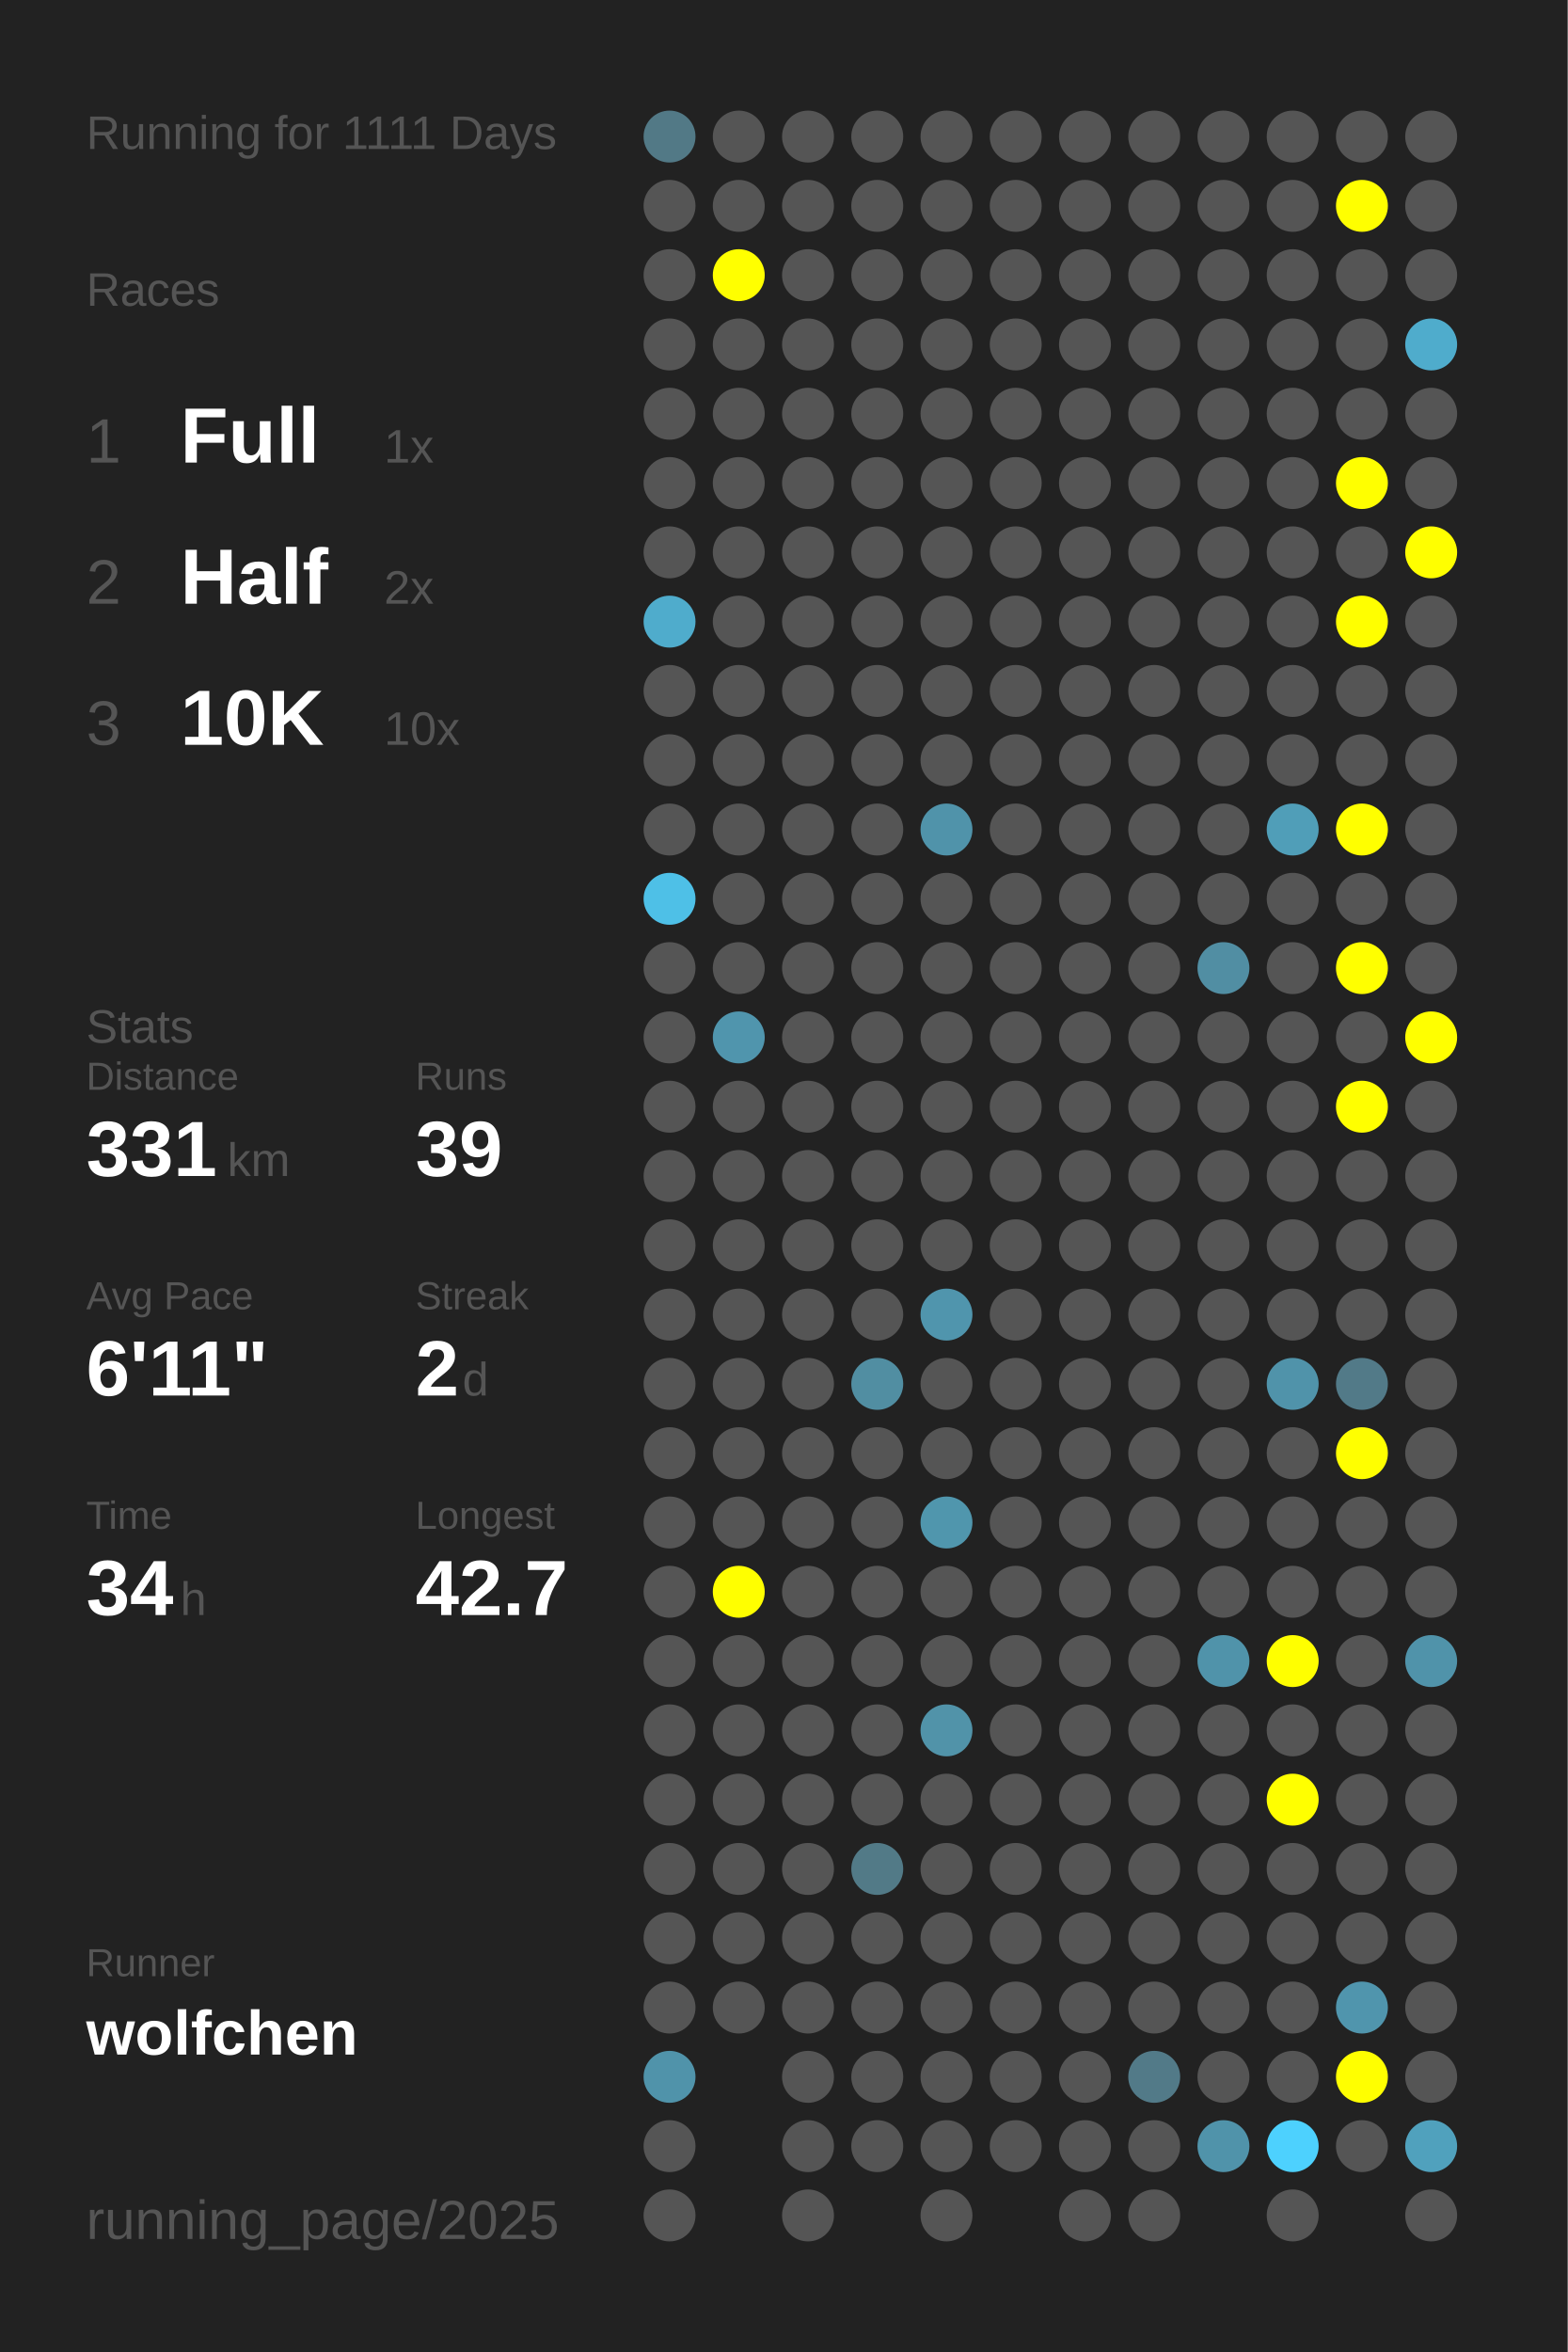
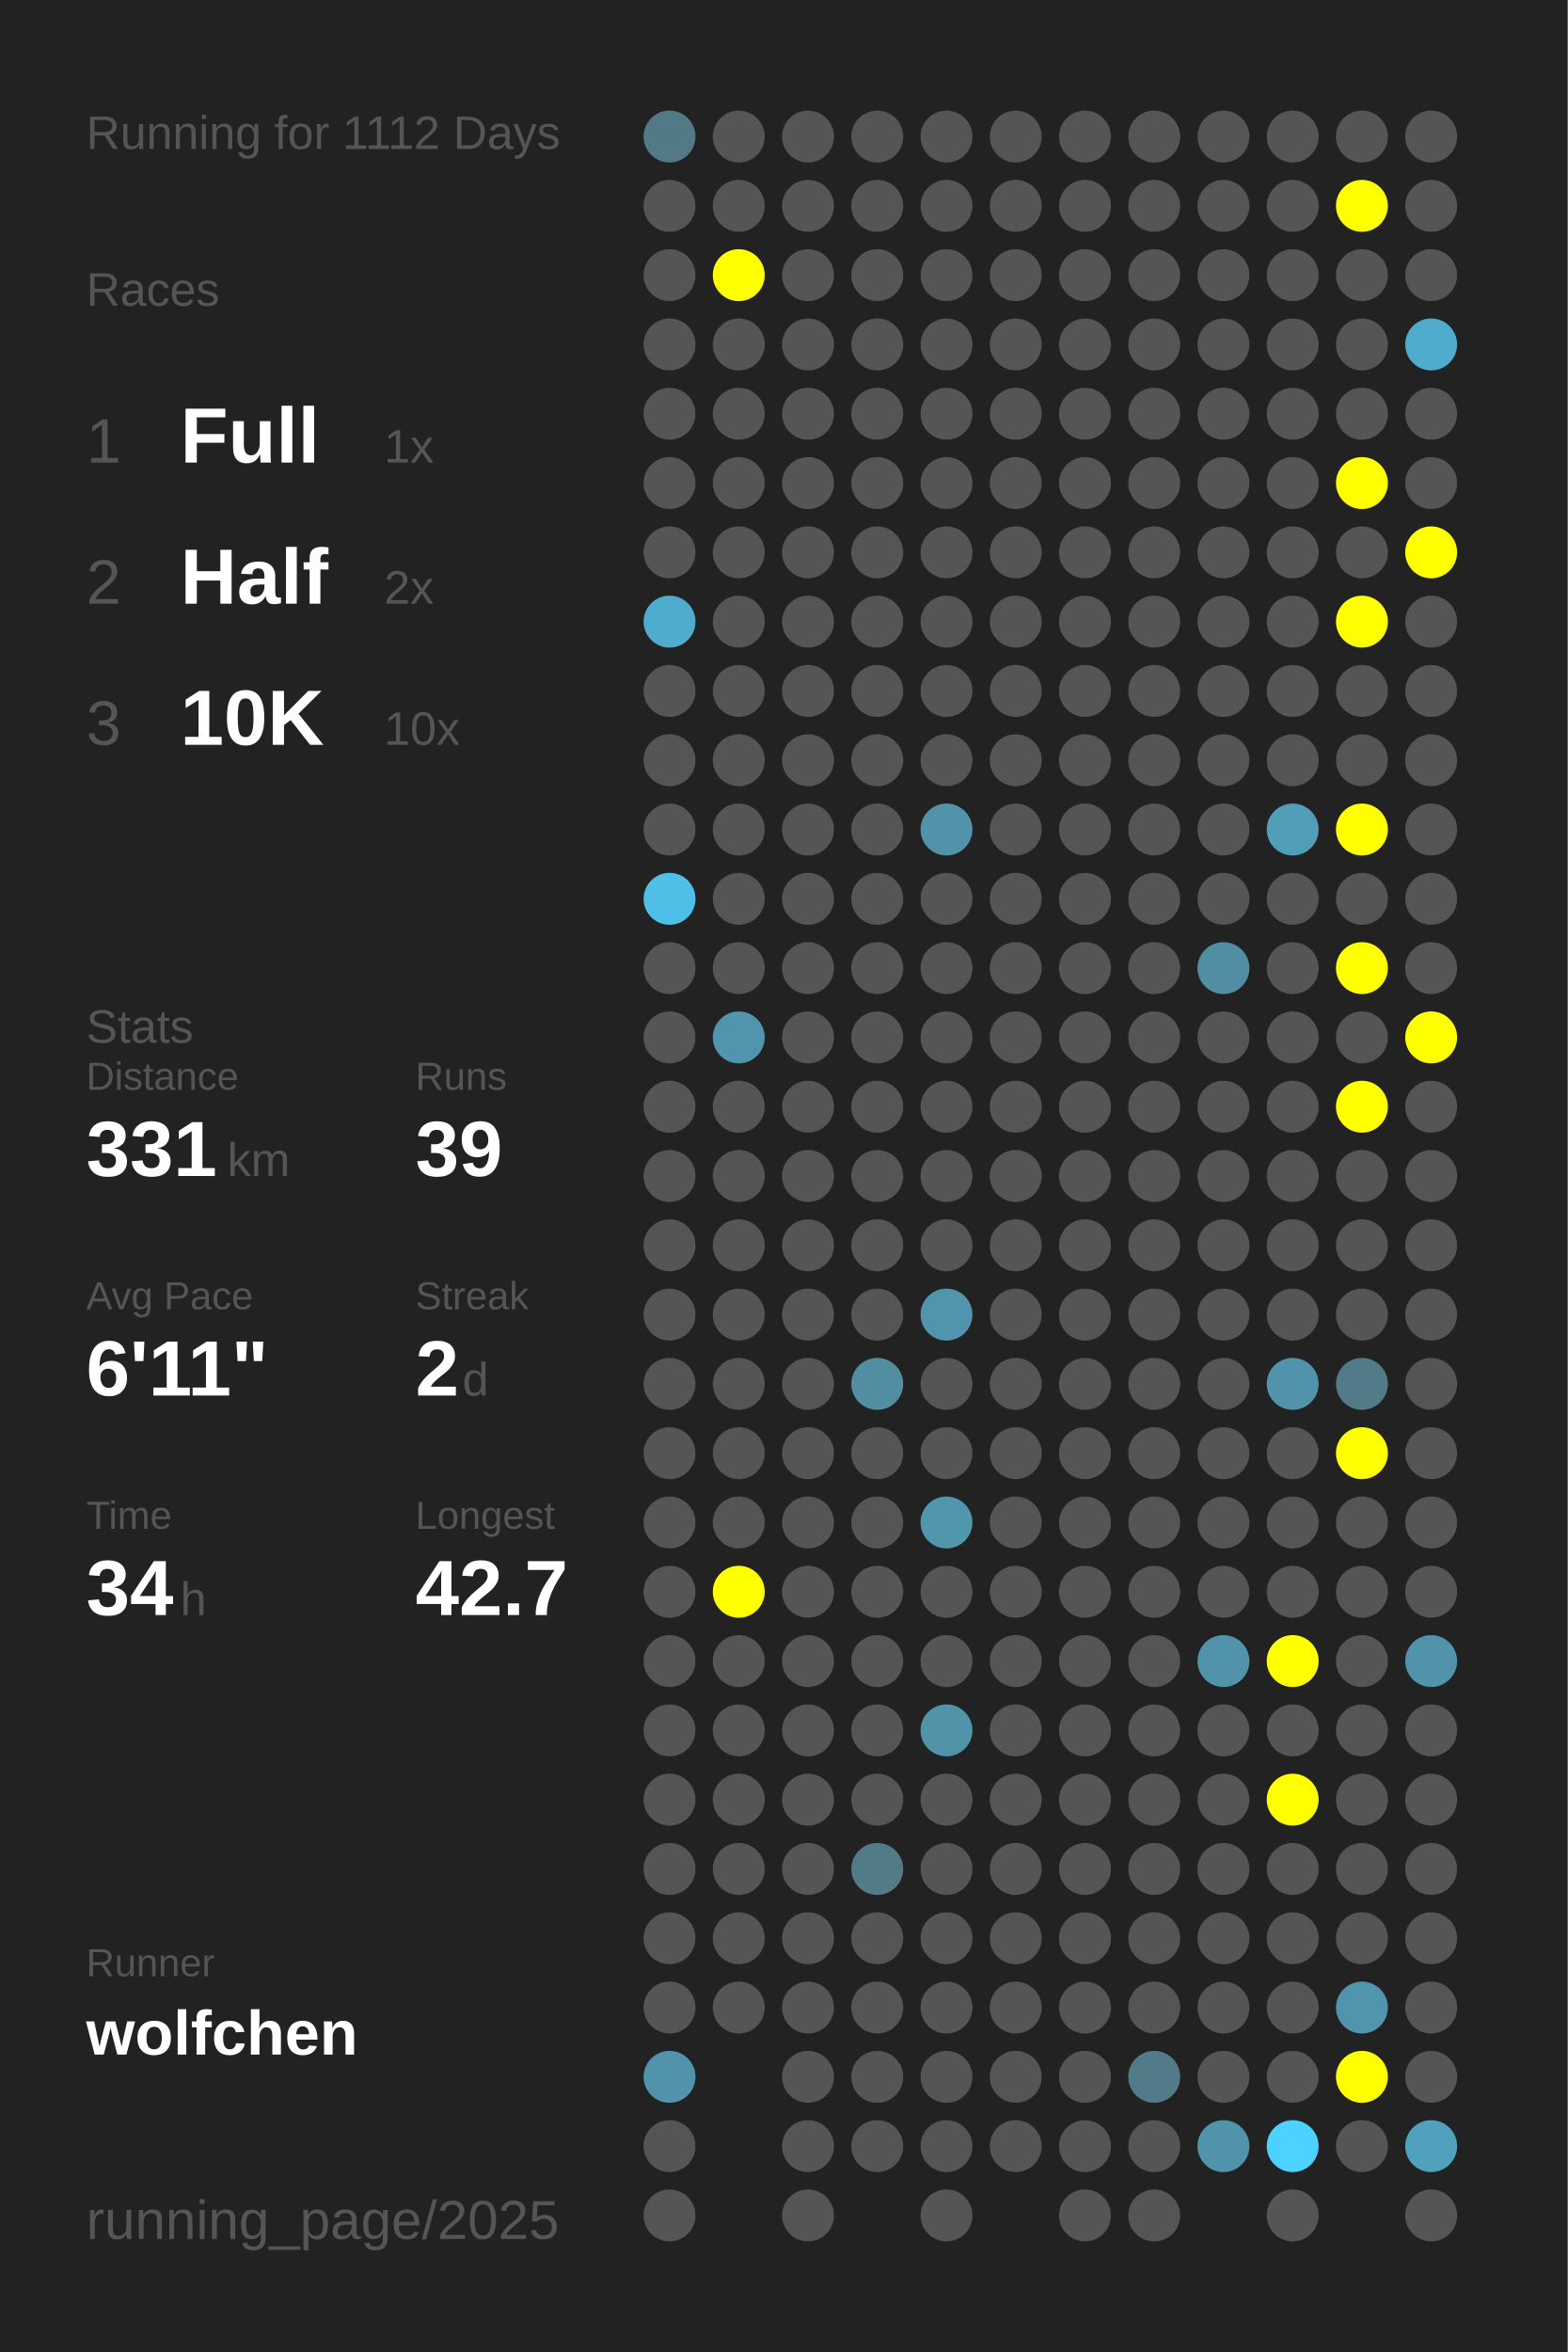
<svg xmlns="http://www.w3.org/2000/svg" baseProfile="full" height="300mm" version="1.1" viewBox="0,0,200,300" width="200mm">
  <defs />
  <rect fill="#222222" height="300" width="200" x="0" y="0" />
-   <text fill="#555555" style="font-size:6px; font-family:Arial;" x="11" y="19">Running for 1111 Days</text>
+   <text fill="#555555" style="font-size:6px; font-family:Arial;" x="11" y="19">Running for 1112 Days</text>
  <text fill="#555555" style="font-size:6px; font-family:Arial;" x="11" y="39">Races</text>
  <text fill="#555555" style="font-size:8px; font-family:Arial;" x="11" y="59">1</text>
  <text fill="#FFFFFF" style="font-size:10px; font-family:Arial; font-weight:bold;" x="23" y="59">Full</text>
  <text fill="#555555" style="font-size:6px; font-family:Arial;" x="49" y="59">1x</text>
  <text fill="#555555" style="font-size:8px; font-family:Arial;" x="11" y="77">2</text>
  <text fill="#FFFFFF" style="font-size:10px; font-family:Arial; font-weight:bold;" x="23" y="77">Half</text>
  <text fill="#555555" style="font-size:6px; font-family:Arial;" x="49" y="77">2x</text>
  <text fill="#555555" style="font-size:8px; font-family:Arial;" x="11" y="95">3</text>
  <text fill="#FFFFFF" style="font-size:10px; font-family:Arial; font-weight:bold;" x="23" y="95">10K</text>
  <text fill="#555555" style="font-size:6px; font-family:Arial;" x="49" y="95">10x</text>
  <text fill="#555555" style="font-size:6px; font-family:Arial;" x="11" y="133">Stats</text>
  <text fill="#555555" style="font-size:5px; font-family:Arial;" x="11" y="139">Distance</text>
  <text fill="#FFFFFF" style="font-size:10px; font-family:Arial; font-weight:bold;" x="11" y="150">331</text>
  <text fill="#555555" style="font-size:6px; font-family:Arial;" x="29" y="150">km</text>
  <text fill="#555555" style="font-size:5px; font-family:Arial;" x="53" y="139">Runs</text>
  <text fill="#FFFFFF" style="font-size:10px; font-family:Arial; font-weight:bold;" x="53" y="150">39</text>
  <text fill="#555555" style="font-size:5px; font-family:Arial;" x="11" y="167">Avg Pace</text>
  <text fill="#FFFFFF" style="font-size:10px; font-family:Arial; font-weight:bold;" x="11" y="178">6'11"</text>
  <text fill="#555555" style="font-size:5px; font-family:Arial;" x="53" y="167">Streak</text>
  <text fill="#FFFFFF" style="font-size:10px; font-family:Arial; font-weight:bold;" x="53" y="178">2</text>
  <text fill="#555555" style="font-size:6px; font-family:Arial;" x="59" y="178">d</text>
  <text fill="#555555" style="font-size:5px; font-family:Arial;" x="11" y="195">Time</text>
  <text fill="#FFFFFF" style="font-size:10px; font-family:Arial; font-weight:bold;" x="11" y="206">34</text>
  <text fill="#555555" style="font-size:6px; font-family:Arial;" x="23" y="206">h</text>
  <text fill="#555555" style="font-size:5px; font-family:Arial;" x="53" y="195">Longest</text>
  <text fill="#FFFFFF" style="font-size:10px; font-family:Arial; font-weight:bold;" x="53" y="206">42.7</text>
  <text fill="#555555" style="font-size:5px; font-family:Arial;" x="11" y="252.065">Runner</text>
  <text fill="#FFFFFF" style="font-size:8px; font-family:Arial; font-weight:bold;" x="11" y="262.065">wolfchen</text>
  <text fill="#555555" style="font-size:7px; font-family:Arial;" x="11" y="285.581">running_page/2025</text>
  <circle cx="85.417" cy="17.419" fill="#527986" r="3.312" />
  <circle cx="85.417" cy="26.258" fill="#555555" r="3.312" />
  <circle cx="85.417" cy="35.097" fill="#555555" r="3.312" />
  <circle cx="85.417" cy="43.935" fill="#555555" r="3.312" />
  <circle cx="85.417" cy="52.774" fill="#555555" r="3.312" />
  <circle cx="85.417" cy="61.613" fill="#555555" r="3.312" />
  <circle cx="85.417" cy="70.452" fill="#555555" r="3.312" />
  <circle cx="85.417" cy="79.29" fill="#4faccc" r="3.312" />
  <circle cx="85.417" cy="88.129" fill="#555555" r="3.312" />
  <circle cx="85.417" cy="96.968" fill="#555555" r="3.312" />
  <circle cx="85.417" cy="105.806" fill="#555555" r="3.312" />
  <circle cx="85.417" cy="114.645" fill="#4ec0e7" r="3.312" />
  <circle cx="85.417" cy="123.484" fill="#555555" r="3.312" />
  <circle cx="85.417" cy="132.323" fill="#555555" r="3.312" />
  <circle cx="85.417" cy="141.161" fill="#555555" r="3.312" />
  <circle cx="85.417" cy="150" fill="#555555" r="3.312" />
  <circle cx="85.417" cy="158.839" fill="#555555" r="3.312" />
  <circle cx="85.417" cy="167.677" fill="#555555" r="3.312" />
  <circle cx="85.417" cy="176.516" fill="#555555" r="3.312" />
  <circle cx="85.417" cy="185.355" fill="#555555" r="3.312" />
  <circle cx="85.417" cy="194.194" fill="#555555" r="3.312" />
  <circle cx="85.417" cy="203.032" fill="#555555" r="3.312" />
  <circle cx="85.417" cy="211.871" fill="#555555" r="3.312" />
  <circle cx="85.417" cy="220.71" fill="#555555" r="3.312" />
  <circle cx="85.417" cy="229.548" fill="#555555" r="3.312" />
  <circle cx="85.417" cy="238.387" fill="#555555" r="3.312" />
  <circle cx="85.417" cy="247.226" fill="#555555" r="3.312" />
  <circle cx="85.417" cy="256.065" fill="#555555" r="3.312" />
  <circle cx="85.417" cy="264.903" fill="#5093aa" r="3.312" />
  <circle cx="85.417" cy="273.742" fill="#555555" r="3.312" />
  <circle cx="85.417" cy="282.581" fill="#555555" r="3.312" />
  <circle cx="94.25" cy="17.419" fill="#555555" r="3.312" />
  <circle cx="94.25" cy="26.258" fill="#555555" r="3.312" />
  <circle cx="94.25" cy="35.097" fill="#FFFF00" r="3.312" />
  <circle cx="94.25" cy="43.935" fill="#555555" r="3.312" />
  <circle cx="94.25" cy="52.774" fill="#555555" r="3.312" />
  <circle cx="94.25" cy="61.613" fill="#555555" r="3.312" />
  <circle cx="94.25" cy="70.452" fill="#555555" r="3.312" />
  <circle cx="94.25" cy="79.29" fill="#555555" r="3.312" />
  <circle cx="94.25" cy="88.129" fill="#555555" r="3.312" />
  <circle cx="94.25" cy="96.968" fill="#555555" r="3.312" />
  <circle cx="94.25" cy="105.806" fill="#555555" r="3.312" />
  <circle cx="94.25" cy="114.645" fill="#555555" r="3.312" />
  <circle cx="94.25" cy="123.484" fill="#555555" r="3.312" />
  <circle cx="94.25" cy="132.323" fill="#5095ad" r="3.312" />
  <circle cx="94.25" cy="141.161" fill="#555555" r="3.312" />
  <circle cx="94.25" cy="150" fill="#555555" r="3.312" />
  <circle cx="94.25" cy="158.839" fill="#555555" r="3.312" />
  <circle cx="94.25" cy="167.677" fill="#555555" r="3.312" />
  <circle cx="94.25" cy="176.516" fill="#555555" r="3.312" />
  <circle cx="94.25" cy="185.355" fill="#555555" r="3.312" />
  <circle cx="94.25" cy="194.194" fill="#555555" r="3.312" />
  <circle cx="94.25" cy="203.032" fill="#FFFF00" r="3.312" />
  <circle cx="94.25" cy="211.871" fill="#555555" r="3.312" />
  <circle cx="94.25" cy="220.71" fill="#555555" r="3.312" />
  <circle cx="94.25" cy="229.548" fill="#555555" r="3.312" />
  <circle cx="94.25" cy="238.387" fill="#555555" r="3.312" />
  <circle cx="94.25" cy="247.226" fill="#555555" r="3.312" />
  <circle cx="94.25" cy="256.065" fill="#555555" r="3.312" />
  <circle cx="103.083" cy="17.419" fill="#555555" r="3.312" />
  <circle cx="103.083" cy="26.258" fill="#555555" r="3.312" />
  <circle cx="103.083" cy="35.097" fill="#555555" r="3.312" />
  <circle cx="103.083" cy="43.935" fill="#555555" r="3.312" />
  <circle cx="103.083" cy="52.774" fill="#555555" r="3.312" />
  <circle cx="103.083" cy="61.613" fill="#555555" r="3.312" />
  <circle cx="103.083" cy="70.452" fill="#555555" r="3.312" />
  <circle cx="103.083" cy="79.29" fill="#555555" r="3.312" />
  <circle cx="103.083" cy="88.129" fill="#555555" r="3.312" />
  <circle cx="103.083" cy="96.968" fill="#555555" r="3.312" />
  <circle cx="103.083" cy="105.806" fill="#555555" r="3.312" />
  <circle cx="103.083" cy="114.645" fill="#555555" r="3.312" />
  <circle cx="103.083" cy="123.484" fill="#555555" r="3.312" />
  <circle cx="103.083" cy="132.323" fill="#555555" r="3.312" />
  <circle cx="103.083" cy="141.161" fill="#555555" r="3.312" />
  <circle cx="103.083" cy="150" fill="#555555" r="3.312" />
  <circle cx="103.083" cy="158.839" fill="#555555" r="3.312" />
  <circle cx="103.083" cy="167.677" fill="#555555" r="3.312" />
  <circle cx="103.083" cy="176.516" fill="#555555" r="3.312" />
  <circle cx="103.083" cy="185.355" fill="#555555" r="3.312" />
  <circle cx="103.083" cy="194.194" fill="#555555" r="3.312" />
  <circle cx="103.083" cy="203.032" fill="#555555" r="3.312" />
  <circle cx="103.083" cy="211.871" fill="#555555" r="3.312" />
  <circle cx="103.083" cy="220.71" fill="#555555" r="3.312" />
  <circle cx="103.083" cy="229.548" fill="#555555" r="3.312" />
  <circle cx="103.083" cy="238.387" fill="#555555" r="3.312" />
  <circle cx="103.083" cy="247.226" fill="#555555" r="3.312" />
  <circle cx="103.083" cy="256.065" fill="#555555" r="3.312" />
  <circle cx="103.083" cy="264.903" fill="#555555" r="3.312" />
  <circle cx="103.083" cy="273.742" fill="#555555" r="3.312" />
  <circle cx="103.083" cy="282.581" fill="#555555" r="3.312" />
  <circle cx="111.917" cy="17.419" fill="#555555" r="3.312" />
  <circle cx="111.917" cy="26.258" fill="#555555" r="3.312" />
  <circle cx="111.917" cy="35.097" fill="#555555" r="3.312" />
  <circle cx="111.917" cy="43.935" fill="#555555" r="3.312" />
  <circle cx="111.917" cy="52.774" fill="#555555" r="3.312" />
  <circle cx="111.917" cy="61.613" fill="#555555" r="3.312" />
  <circle cx="111.917" cy="70.452" fill="#555555" r="3.312" />
  <circle cx="111.917" cy="79.29" fill="#555555" r="3.312" />
  <circle cx="111.917" cy="88.129" fill="#555555" r="3.312" />
  <circle cx="111.917" cy="96.968" fill="#555555" r="3.312" />
  <circle cx="111.917" cy="105.806" fill="#555555" r="3.312" />
  <circle cx="111.917" cy="114.645" fill="#555555" r="3.312" />
  <circle cx="111.917" cy="123.484" fill="#555555" r="3.312" />
  <circle cx="111.917" cy="132.323" fill="#555555" r="3.312" />
  <circle cx="111.917" cy="141.161" fill="#555555" r="3.312" />
  <circle cx="111.917" cy="150" fill="#555555" r="3.312" />
  <circle cx="111.917" cy="158.839" fill="#555555" r="3.312" />
  <circle cx="111.917" cy="167.677" fill="#555555" r="3.312" />
  <circle cx="111.917" cy="176.516" fill="#518ea2" r="3.312" />
  <circle cx="111.917" cy="185.355" fill="#555555" r="3.312" />
  <circle cx="111.917" cy="194.194" fill="#555555" r="3.312" />
  <circle cx="111.917" cy="203.032" fill="#555555" r="3.312" />
  <circle cx="111.917" cy="211.871" fill="#555555" r="3.312" />
  <circle cx="111.917" cy="220.71" fill="#555555" r="3.312" />
  <circle cx="111.917" cy="229.548" fill="#555555" r="3.312" />
  <circle cx="111.917" cy="238.387" fill="#527a87" r="3.312" />
  <circle cx="111.917" cy="247.226" fill="#555555" r="3.312" />
  <circle cx="111.917" cy="256.065" fill="#555555" r="3.312" />
  <circle cx="111.917" cy="264.903" fill="#555555" r="3.312" />
  <circle cx="111.917" cy="273.742" fill="#555555" r="3.312" />
  <circle cx="120.75" cy="17.419" fill="#555555" r="3.312" />
  <circle cx="120.75" cy="26.258" fill="#555555" r="3.312" />
  <circle cx="120.75" cy="35.097" fill="#555555" r="3.312" />
  <circle cx="120.75" cy="43.935" fill="#555555" r="3.312" />
  <circle cx="120.75" cy="52.774" fill="#555555" r="3.312" />
  <circle cx="120.75" cy="61.613" fill="#555555" r="3.312" />
  <circle cx="120.75" cy="70.452" fill="#555555" r="3.312" />
  <circle cx="120.75" cy="79.29" fill="#555555" r="3.312" />
  <circle cx="120.75" cy="88.129" fill="#555555" r="3.312" />
  <circle cx="120.75" cy="96.968" fill="#555555" r="3.312" />
  <circle cx="120.75" cy="105.806" fill="#5093aa" r="3.312" />
  <circle cx="120.75" cy="114.645" fill="#555555" r="3.312" />
  <circle cx="120.75" cy="123.484" fill="#555555" r="3.312" />
  <circle cx="120.75" cy="132.323" fill="#555555" r="3.312" />
  <circle cx="120.75" cy="141.161" fill="#555555" r="3.312" />
  <circle cx="120.75" cy="150" fill="#555555" r="3.312" />
  <circle cx="120.75" cy="158.839" fill="#555555" r="3.312" />
  <circle cx="120.75" cy="167.677" fill="#5095ad" r="3.312" />
  <circle cx="120.75" cy="176.516" fill="#555555" r="3.312" />
  <circle cx="120.75" cy="185.355" fill="#555555" r="3.312" />
  <circle cx="120.75" cy="194.194" fill="#5096ad" r="3.312" />
  <circle cx="120.75" cy="203.032" fill="#555555" r="3.312" />
  <circle cx="120.75" cy="211.871" fill="#555555" r="3.312" />
  <circle cx="120.75" cy="220.71" fill="#5193a9" r="3.312" />
  <circle cx="120.75" cy="229.548" fill="#555555" r="3.312" />
  <circle cx="120.75" cy="238.387" fill="#555555" r="3.312" />
  <circle cx="120.75" cy="247.226" fill="#555555" r="3.312" />
  <circle cx="120.75" cy="256.065" fill="#555555" r="3.312" />
  <circle cx="120.75" cy="264.903" fill="#555555" r="3.312" />
  <circle cx="120.75" cy="273.742" fill="#555555" r="3.312" />
  <circle cx="120.75" cy="282.581" fill="#555555" r="3.312" />
  <circle cx="129.583" cy="17.419" fill="#555555" r="3.312" />
  <circle cx="129.583" cy="26.258" fill="#555555" r="3.312" />
  <circle cx="129.583" cy="35.097" fill="#555555" r="3.312" />
  <circle cx="129.583" cy="43.935" fill="#555555" r="3.312" />
  <circle cx="129.583" cy="52.774" fill="#555555" r="3.312" />
  <circle cx="129.583" cy="61.613" fill="#555555" r="3.312" />
  <circle cx="129.583" cy="70.452" fill="#555555" r="3.312" />
  <circle cx="129.583" cy="79.29" fill="#555555" r="3.312" />
  <circle cx="129.583" cy="88.129" fill="#555555" r="3.312" />
  <circle cx="129.583" cy="96.968" fill="#555555" r="3.312" />
  <circle cx="129.583" cy="105.806" fill="#555555" r="3.312" />
  <circle cx="129.583" cy="114.645" fill="#555555" r="3.312" />
  <circle cx="129.583" cy="123.484" fill="#555555" r="3.312" />
  <circle cx="129.583" cy="132.323" fill="#555555" r="3.312" />
  <circle cx="129.583" cy="141.161" fill="#555555" r="3.312" />
  <circle cx="129.583" cy="150" fill="#555555" r="3.312" />
  <circle cx="129.583" cy="158.839" fill="#555555" r="3.312" />
  <circle cx="129.583" cy="167.677" fill="#555555" r="3.312" />
  <circle cx="129.583" cy="176.516" fill="#555555" r="3.312" />
  <circle cx="129.583" cy="185.355" fill="#555555" r="3.312" />
  <circle cx="129.583" cy="194.194" fill="#555555" r="3.312" />
  <circle cx="129.583" cy="203.032" fill="#555555" r="3.312" />
  <circle cx="129.583" cy="211.871" fill="#555555" r="3.312" />
  <circle cx="129.583" cy="220.71" fill="#555555" r="3.312" />
  <circle cx="129.583" cy="229.548" fill="#555555" r="3.312" />
  <circle cx="129.583" cy="238.387" fill="#555555" r="3.312" />
  <circle cx="129.583" cy="247.226" fill="#555555" r="3.312" />
  <circle cx="129.583" cy="256.065" fill="#555555" r="3.312" />
  <circle cx="129.583" cy="264.903" fill="#555555" r="3.312" />
  <circle cx="129.583" cy="273.742" fill="#555555" r="3.312" />
  <circle cx="138.417" cy="17.419" fill="#555555" r="3.312" />
  <circle cx="138.417" cy="26.258" fill="#555555" r="3.312" />
  <circle cx="138.417" cy="35.097" fill="#555555" r="3.312" />
  <circle cx="138.417" cy="43.935" fill="#555555" r="3.312" />
  <circle cx="138.417" cy="52.774" fill="#555555" r="3.312" />
  <circle cx="138.417" cy="61.613" fill="#555555" r="3.312" />
  <circle cx="138.417" cy="70.452" fill="#555555" r="3.312" />
  <circle cx="138.417" cy="79.29" fill="#555555" r="3.312" />
  <circle cx="138.417" cy="88.129" fill="#555555" r="3.312" />
  <circle cx="138.417" cy="96.968" fill="#555555" r="3.312" />
  <circle cx="138.417" cy="105.806" fill="#555555" r="3.312" />
  <circle cx="138.417" cy="114.645" fill="#555555" r="3.312" />
  <circle cx="138.417" cy="123.484" fill="#555555" r="3.312" />
  <circle cx="138.417" cy="132.323" fill="#555555" r="3.312" />
  <circle cx="138.417" cy="141.161" fill="#555555" r="3.312" />
  <circle cx="138.417" cy="150" fill="#555555" r="3.312" />
  <circle cx="138.417" cy="158.839" fill="#555555" r="3.312" />
  <circle cx="138.417" cy="167.677" fill="#555555" r="3.312" />
  <circle cx="138.417" cy="176.516" fill="#555555" r="3.312" />
  <circle cx="138.417" cy="185.355" fill="#555555" r="3.312" />
  <circle cx="138.417" cy="194.194" fill="#555555" r="3.312" />
  <circle cx="138.417" cy="203.032" fill="#555555" r="3.312" />
  <circle cx="138.417" cy="211.871" fill="#555555" r="3.312" />
  <circle cx="138.417" cy="220.71" fill="#555555" r="3.312" />
  <circle cx="138.417" cy="229.548" fill="#555555" r="3.312" />
  <circle cx="138.417" cy="238.387" fill="#555555" r="3.312" />
  <circle cx="138.417" cy="247.226" fill="#555555" r="3.312" />
  <circle cx="138.417" cy="256.065" fill="#555555" r="3.312" />
  <circle cx="138.417" cy="264.903" fill="#555555" r="3.312" />
  <circle cx="138.417" cy="273.742" fill="#555555" r="3.312" />
  <circle cx="138.417" cy="282.581" fill="#555555" r="3.312" />
  <circle cx="147.25" cy="17.419" fill="#555555" r="3.312" />
  <circle cx="147.25" cy="26.258" fill="#555555" r="3.312" />
  <circle cx="147.25" cy="35.097" fill="#555555" r="3.312" />
  <circle cx="147.25" cy="43.935" fill="#555555" r="3.312" />
  <circle cx="147.25" cy="52.774" fill="#555555" r="3.312" />
  <circle cx="147.25" cy="61.613" fill="#555555" r="3.312" />
  <circle cx="147.25" cy="70.452" fill="#555555" r="3.312" />
  <circle cx="147.25" cy="79.29" fill="#555555" r="3.312" />
  <circle cx="147.25" cy="88.129" fill="#555555" r="3.312" />
  <circle cx="147.25" cy="96.968" fill="#555555" r="3.312" />
  <circle cx="147.25" cy="105.806" fill="#555555" r="3.312" />
  <circle cx="147.25" cy="114.645" fill="#555555" r="3.312" />
  <circle cx="147.25" cy="123.484" fill="#555555" r="3.312" />
  <circle cx="147.25" cy="132.323" fill="#555555" r="3.312" />
  <circle cx="147.25" cy="141.161" fill="#555555" r="3.312" />
  <circle cx="147.25" cy="150" fill="#555555" r="3.312" />
  <circle cx="147.25" cy="158.839" fill="#555555" r="3.312" />
  <circle cx="147.25" cy="167.677" fill="#555555" r="3.312" />
  <circle cx="147.25" cy="176.516" fill="#555555" r="3.312" />
  <circle cx="147.25" cy="185.355" fill="#555555" r="3.312" />
  <circle cx="147.25" cy="194.194" fill="#555555" r="3.312" />
  <circle cx="147.25" cy="203.032" fill="#555555" r="3.312" />
  <circle cx="147.25" cy="211.871" fill="#555555" r="3.312" />
  <circle cx="147.25" cy="220.71" fill="#555555" r="3.312" />
  <circle cx="147.25" cy="229.548" fill="#555555" r="3.312" />
  <circle cx="147.25" cy="238.387" fill="#555555" r="3.312" />
  <circle cx="147.25" cy="247.226" fill="#555555" r="3.312" />
  <circle cx="147.25" cy="256.065" fill="#555555" r="3.312" />
  <circle cx="147.25" cy="264.903" fill="#527a88" r="3.312" />
  <circle cx="147.25" cy="273.742" fill="#555555" r="3.312" />
  <circle cx="147.25" cy="282.581" fill="#555555" r="3.312" />
  <circle cx="156.083" cy="17.419" fill="#555555" r="3.312" />
  <circle cx="156.083" cy="26.258" fill="#555555" r="3.312" />
  <circle cx="156.083" cy="35.097" fill="#555555" r="3.312" />
  <circle cx="156.083" cy="43.935" fill="#555555" r="3.312" />
  <circle cx="156.083" cy="52.774" fill="#555555" r="3.312" />
  <circle cx="156.083" cy="61.613" fill="#555555" r="3.312" />
  <circle cx="156.083" cy="70.452" fill="#555555" r="3.312" />
  <circle cx="156.083" cy="79.29" fill="#555555" r="3.312" />
  <circle cx="156.083" cy="88.129" fill="#555555" r="3.312" />
  <circle cx="156.083" cy="96.968" fill="#555555" r="3.312" />
  <circle cx="156.083" cy="105.806" fill="#555555" r="3.312" />
  <circle cx="156.083" cy="114.645" fill="#555555" r="3.312" />
  <circle cx="156.083" cy="123.484" fill="#518ea3" r="3.312" />
  <circle cx="156.083" cy="132.323" fill="#555555" r="3.312" />
  <circle cx="156.083" cy="141.161" fill="#555555" r="3.312" />
  <circle cx="156.083" cy="150" fill="#555555" r="3.312" />
  <circle cx="156.083" cy="158.839" fill="#555555" r="3.312" />
  <circle cx="156.083" cy="167.677" fill="#555555" r="3.312" />
  <circle cx="156.083" cy="176.516" fill="#555555" r="3.312" />
  <circle cx="156.083" cy="185.355" fill="#555555" r="3.312" />
  <circle cx="156.083" cy="194.194" fill="#555555" r="3.312" />
  <circle cx="156.083" cy="203.032" fill="#555555" r="3.312" />
  <circle cx="156.083" cy="211.871" fill="#5093aa" r="3.312" />
  <circle cx="156.083" cy="220.71" fill="#555555" r="3.312" />
  <circle cx="156.083" cy="229.548" fill="#555555" r="3.312" />
  <circle cx="156.083" cy="238.387" fill="#555555" r="3.312" />
  <circle cx="156.083" cy="247.226" fill="#555555" r="3.312" />
  <circle cx="156.083" cy="256.065" fill="#555555" r="3.312" />
  <circle cx="156.083" cy="264.903" fill="#555555" r="3.312" />
  <circle cx="156.083" cy="273.742" fill="#5093aa" r="3.312" />
  <circle cx="164.917" cy="17.419" fill="#555555" r="3.312" />
  <circle cx="164.917" cy="26.258" fill="#555555" r="3.312" />
  <circle cx="164.917" cy="35.097" fill="#555555" r="3.312" />
  <circle cx="164.917" cy="43.935" fill="#555555" r="3.312" />
  <circle cx="164.917" cy="52.774" fill="#555555" r="3.312" />
  <circle cx="164.917" cy="61.613" fill="#555555" r="3.312" />
  <circle cx="164.917" cy="70.452" fill="#555555" r="3.312" />
  <circle cx="164.917" cy="79.29" fill="#555555" r="3.312" />
  <circle cx="164.917" cy="88.129" fill="#555555" r="3.312" />
  <circle cx="164.917" cy="96.968" fill="#555555" r="3.312" />
  <circle cx="164.917" cy="105.806" fill="#509eb8" r="3.312" />
  <circle cx="164.917" cy="114.645" fill="#555555" r="3.312" />
  <circle cx="164.917" cy="123.484" fill="#555555" r="3.312" />
  <circle cx="164.917" cy="132.323" fill="#555555" r="3.312" />
  <circle cx="164.917" cy="141.161" fill="#555555" r="3.312" />
  <circle cx="164.917" cy="150" fill="#555555" r="3.312" />
  <circle cx="164.917" cy="158.839" fill="#555555" r="3.312" />
  <circle cx="164.917" cy="167.677" fill="#555555" r="3.312" />
  <circle cx="164.917" cy="176.516" fill="#5093aa" r="3.312" />
  <circle cx="164.917" cy="185.355" fill="#555555" r="3.312" />
  <circle cx="164.917" cy="194.194" fill="#555555" r="3.312" />
  <circle cx="164.917" cy="203.032" fill="#555555" r="3.312" />
  <circle cx="164.917" cy="211.871" fill="#FFFF00" r="3.312" />
  <circle cx="164.917" cy="220.71" fill="#555555" r="3.312" />
  <circle cx="164.917" cy="229.548" fill="#FFFF00" r="3.312" />
  <circle cx="164.917" cy="238.387" fill="#555555" r="3.312" />
  <circle cx="164.917" cy="247.226" fill="#555555" r="3.312" />
  <circle cx="164.917" cy="256.065" fill="#555555" r="3.312" />
  <circle cx="164.917" cy="264.903" fill="#555555" r="3.312" />
  <circle cx="164.917" cy="273.742" fill="#4dd1fe" r="3.312" />
  <circle cx="164.917" cy="282.581" fill="#555555" r="3.312" />
  <circle cx="173.75" cy="17.419" fill="#555555" r="3.312" />
  <circle cx="173.75" cy="26.258" fill="#FFFF00" r="3.312" />
  <circle cx="173.75" cy="35.097" fill="#555555" r="3.312" />
  <circle cx="173.75" cy="43.935" fill="#555555" r="3.312" />
  <circle cx="173.75" cy="52.774" fill="#555555" r="3.312" />
  <circle cx="173.75" cy="61.613" fill="#FFFF00" r="3.312" />
  <circle cx="173.75" cy="70.452" fill="#555555" r="3.312" />
  <circle cx="173.75" cy="79.29" fill="#FFFF00" r="3.312" />
  <circle cx="173.75" cy="88.129" fill="#555555" r="3.312" />
  <circle cx="173.75" cy="96.968" fill="#555555" r="3.312" />
  <circle cx="173.75" cy="105.806" fill="#FFFF00" r="3.312" />
  <circle cx="173.75" cy="114.645" fill="#555555" r="3.312" />
  <circle cx="173.75" cy="123.484" fill="#FFFF00" r="3.312" />
  <circle cx="173.75" cy="132.323" fill="#555555" r="3.312" />
  <circle cx="173.75" cy="141.161" fill="#FFFF00" r="3.312" />
  <circle cx="173.75" cy="150" fill="#555555" r="3.312" />
  <circle cx="173.75" cy="158.839" fill="#555555" r="3.312" />
  <circle cx="173.75" cy="167.677" fill="#555555" r="3.312" />
  <circle cx="173.75" cy="176.516" fill="#527a88" r="3.312" />
  <circle cx="173.75" cy="185.355" fill="#FFFF00" r="3.312" />
  <circle cx="173.75" cy="194.194" fill="#555555" r="3.312" />
  <circle cx="173.75" cy="203.032" fill="#555555" r="3.312" />
  <circle cx="173.75" cy="211.871" fill="#555555" r="3.312" />
  <circle cx="173.75" cy="220.71" fill="#555555" r="3.312" />
  <circle cx="173.75" cy="229.548" fill="#555555" r="3.312" />
  <circle cx="173.75" cy="238.387" fill="#555555" r="3.312" />
  <circle cx="173.75" cy="247.226" fill="#555555" r="3.312" />
  <circle cx="173.75" cy="256.065" fill="#5095ad" r="3.312" />
  <circle cx="173.75" cy="264.903" fill="#FFFF00" r="3.312" />
  <circle cx="173.75" cy="273.742" fill="#555555" r="3.312" />
  <circle cx="182.583" cy="17.419" fill="#555555" r="3.312" />
  <circle cx="182.583" cy="26.258" fill="#555555" r="3.312" />
  <circle cx="182.583" cy="35.097" fill="#555555" r="3.312" />
  <circle cx="182.583" cy="43.935" fill="#4faccc" r="3.312" />
  <circle cx="182.583" cy="52.774" fill="#555555" r="3.312" />
  <circle cx="182.583" cy="61.613" fill="#555555" r="3.312" />
  <circle cx="182.583" cy="70.452" fill="#FFFF00" r="3.312" />
  <circle cx="182.583" cy="79.29" fill="#555555" r="3.312" />
  <circle cx="182.583" cy="88.129" fill="#555555" r="3.312" />
  <circle cx="182.583" cy="96.968" fill="#555555" r="3.312" />
  <circle cx="182.583" cy="105.806" fill="#555555" r="3.312" />
  <circle cx="182.583" cy="114.645" fill="#555555" r="3.312" />
  <circle cx="182.583" cy="123.484" fill="#555555" r="3.312" />
  <circle cx="182.583" cy="132.323" fill="#FFFF00" r="3.312" />
  <circle cx="182.583" cy="141.161" fill="#555555" r="3.312" />
  <circle cx="182.583" cy="150" fill="#555555" r="3.312" />
  <circle cx="182.583" cy="158.839" fill="#555555" r="3.312" />
  <circle cx="182.583" cy="167.677" fill="#555555" r="3.312" />
  <circle cx="182.583" cy="176.516" fill="#555555" r="3.312" />
  <circle cx="182.583" cy="185.355" fill="#555555" r="3.312" />
  <circle cx="182.583" cy="194.194" fill="#555555" r="3.312" />
  <circle cx="182.583" cy="203.032" fill="#555555" r="3.312" />
  <circle cx="182.583" cy="211.871" fill="#5093aa" r="3.312" />
  <circle cx="182.583" cy="220.71" fill="#555555" r="3.312" />
  <circle cx="182.583" cy="229.548" fill="#555555" r="3.312" />
  <circle cx="182.583" cy="238.387" fill="#555555" r="3.312" />
  <circle cx="182.583" cy="247.226" fill="#555555" r="3.312" />
  <circle cx="182.583" cy="256.065" fill="#555555" r="3.312" />
  <circle cx="182.583" cy="264.903" fill="#555555" r="3.312" />
  <circle cx="182.583" cy="273.742" fill="#50a1bd" r="3.312" />
  <circle cx="182.583" cy="282.581" fill="#555555" r="3.312" />
</svg>
